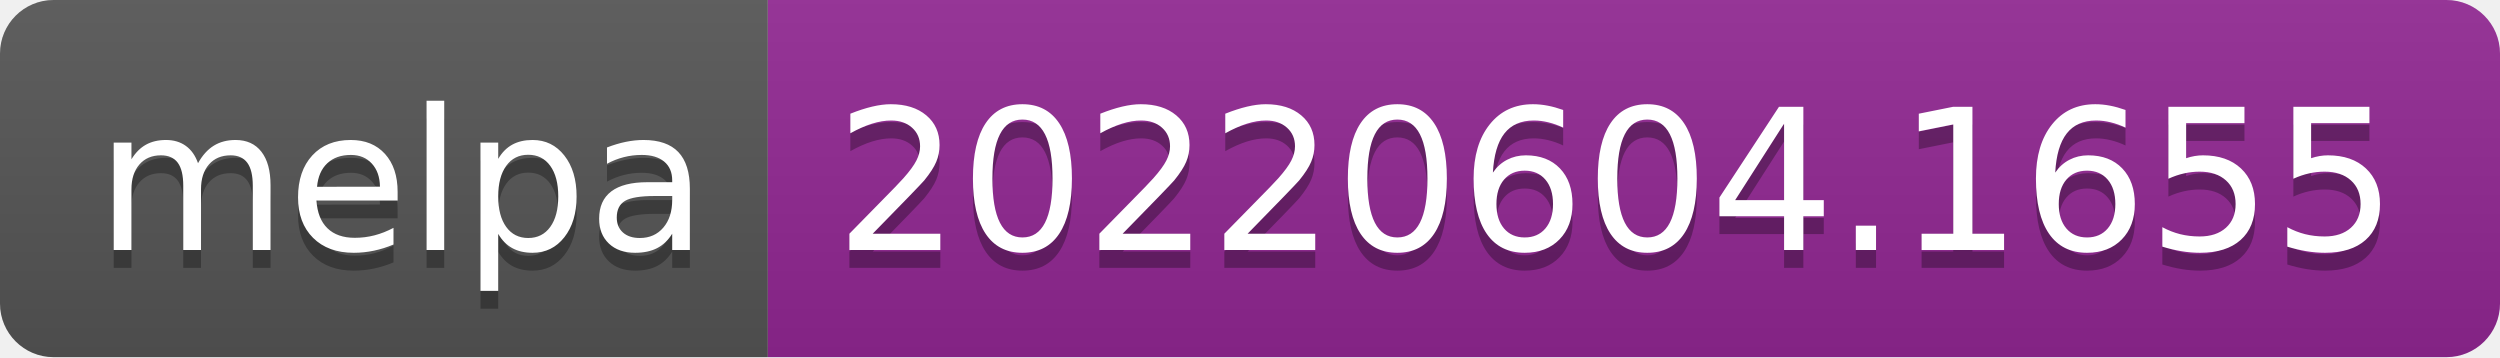
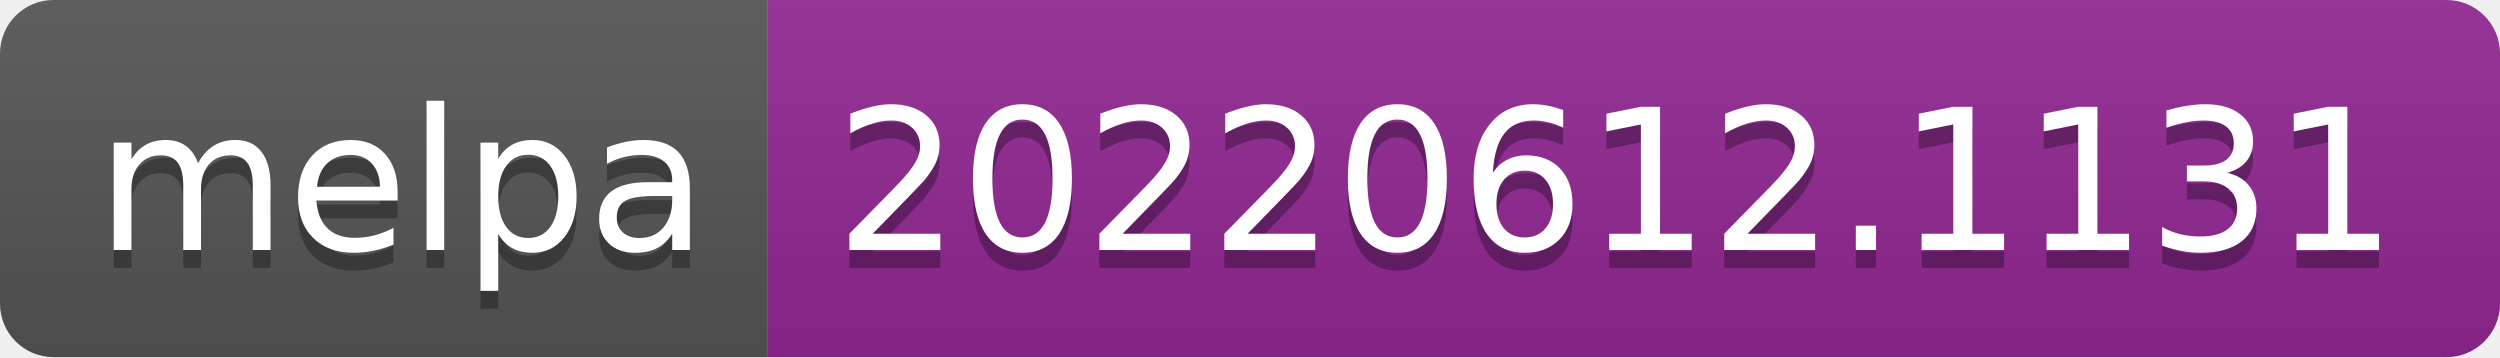
- <svg xmlns="http://www.w3.org/2000/svg" width="140" height="20" role="img" aria-label="melpa: 20220604.1655">
+ <svg xmlns="http://www.w3.org/2000/svg" width="140" height="20" role="img" aria-label="melpa: 20220612.1131">
  <linearGradient id="s" x2="0" y2="100%">
    <stop offset="0" stop-color="#bbb" stop-opacity=".1" />
    <stop offset="1" stop-opacity=".1" />
  </linearGradient>
  <clipPath id="r">
    <rect width="140" height="20" rx="3" fill="#fff" />
  </clipPath>
  <g clip-path="url(#r)">
    <rect width="43" height="20" fill="#555" />
    <rect x="43" width="97" height="20" fill="#922793" />
    <rect width="140" height="20" fill="url(#s)" />
  </g>
  <g fill="#fff" text-anchor="middle" font-family="Verdana,Geneva,DejaVu Sans,sans-serif" text-rendering="geometricPrecision" font-size="110">
    <text aria-hidden="true" x="225" y="150" fill="#010101" fill-opacity=".3" transform="scale(.1)" textLength="330">melpa</text>
    <text x="225" y="140" transform="scale(.1)" fill="#fff" textLength="330">melpa</text>
-     <text aria-hidden="true" x="905" y="150" fill="#010101" fill-opacity=".3" transform="scale(.1)" textLength="870">20220604.1655</text>
-     <text x="905" y="140" transform="scale(.1)" fill="#fff" textLength="870">20220604.1655</text>
+     <text aria-hidden="true" x="905" y="150" fill="#010101" fill-opacity=".3" transform="scale(.1)" textLength="870">20220612.1131</text>
+     <text x="905" y="140" transform="scale(.1)" fill="#fff" textLength="870">20220612.1131</text>
  </g>
</svg>
